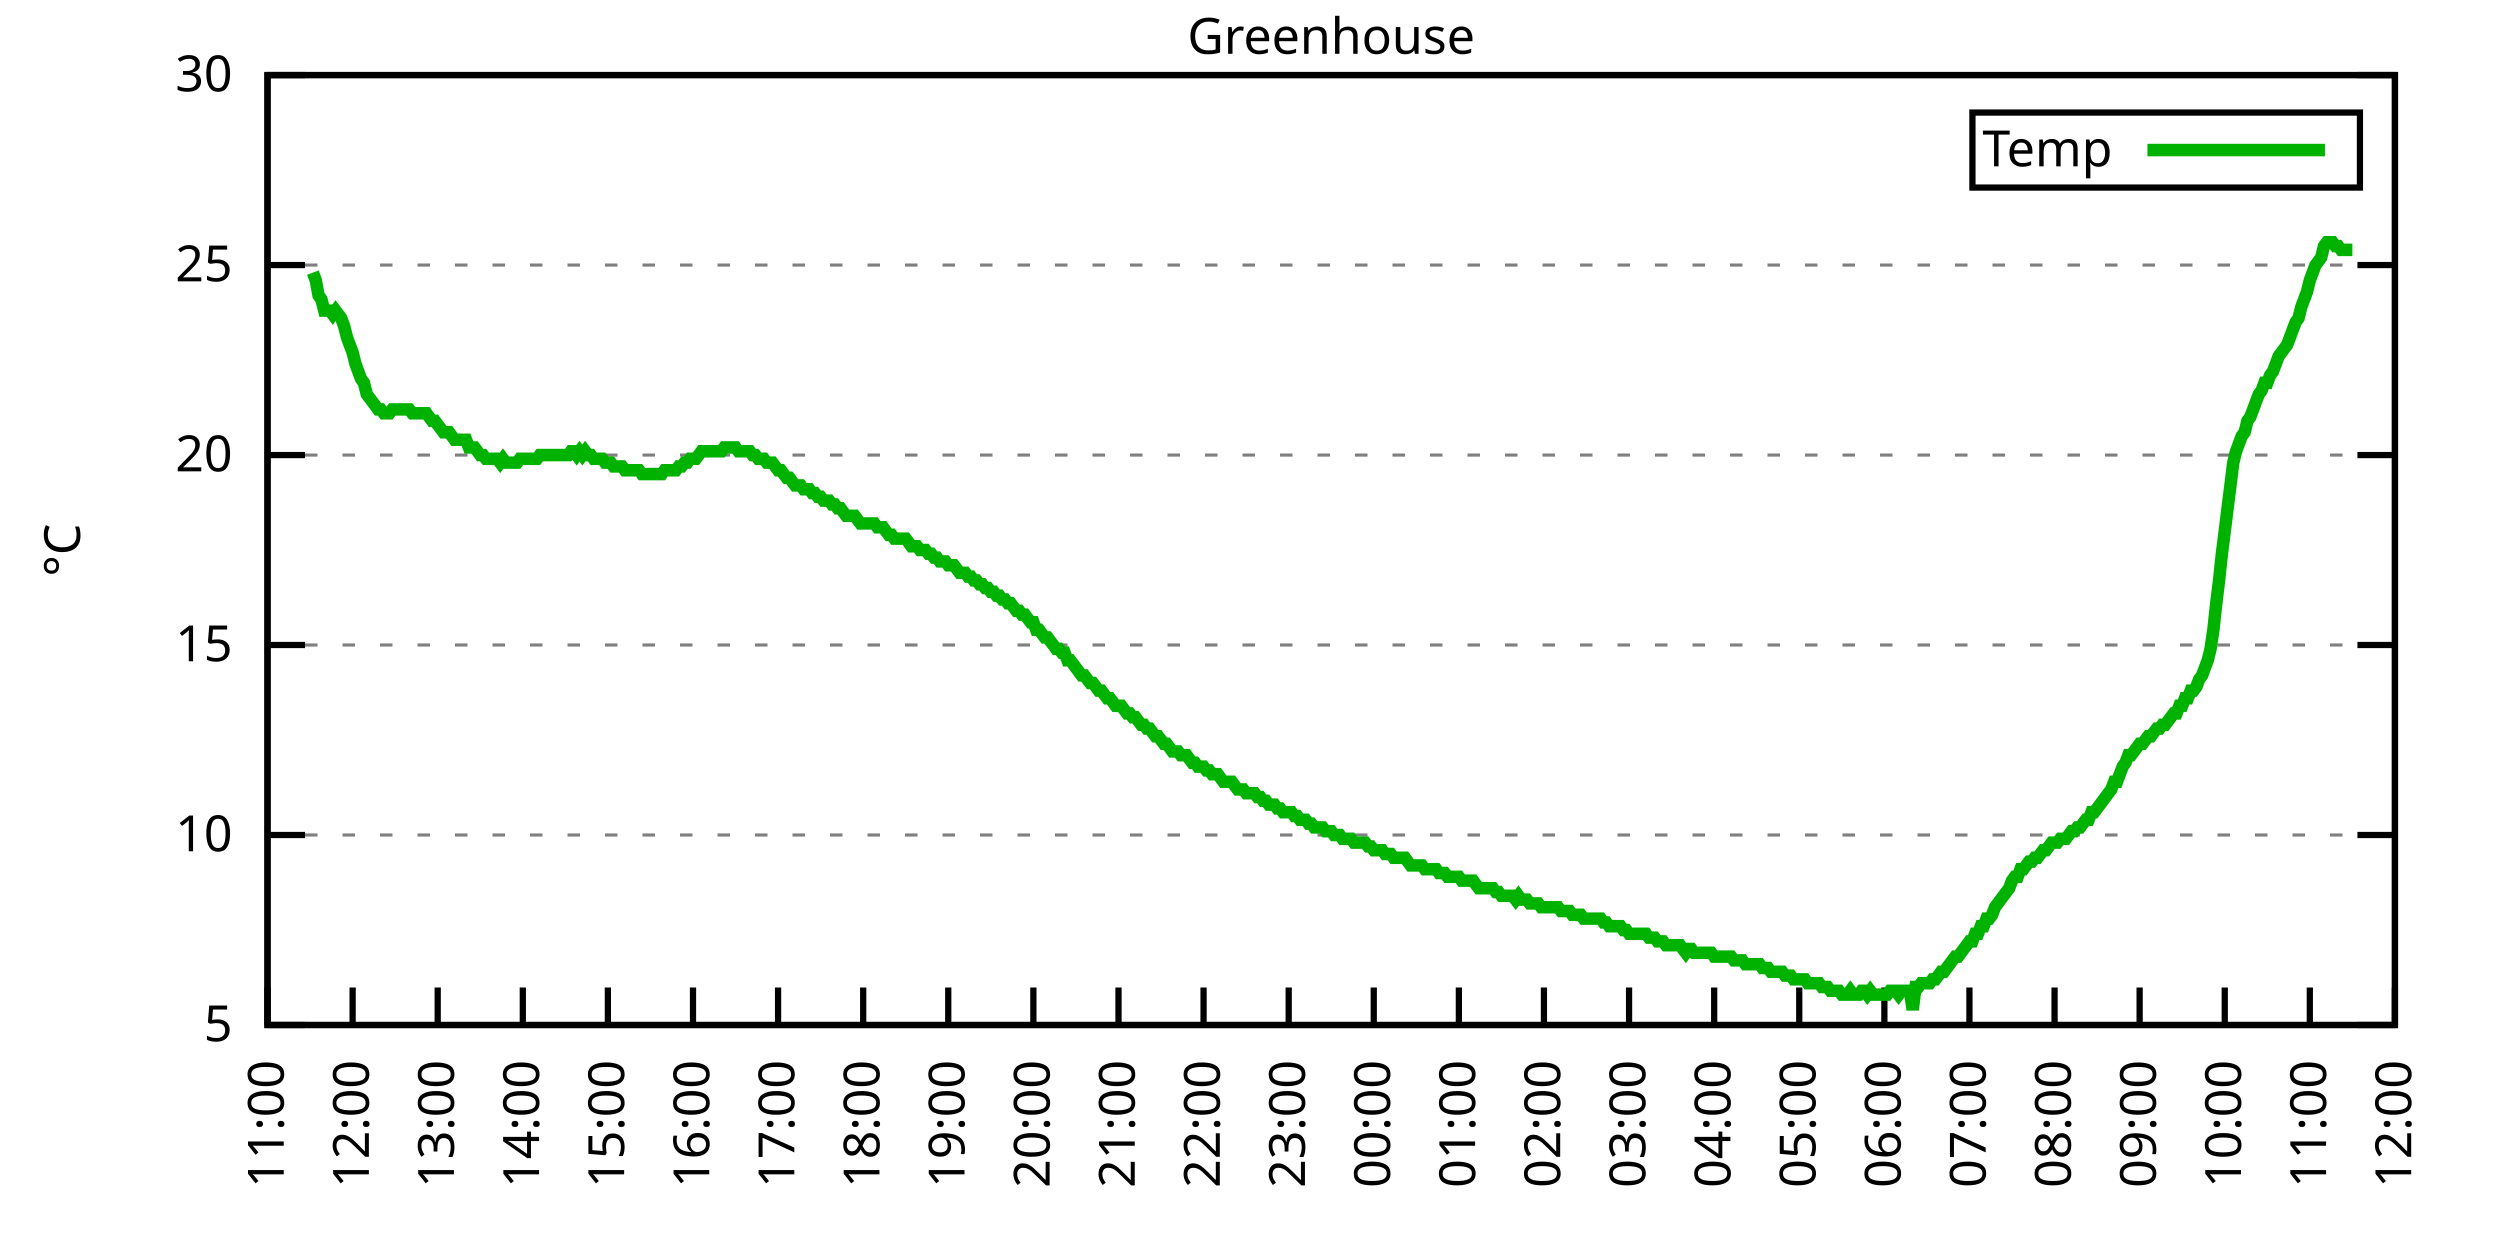
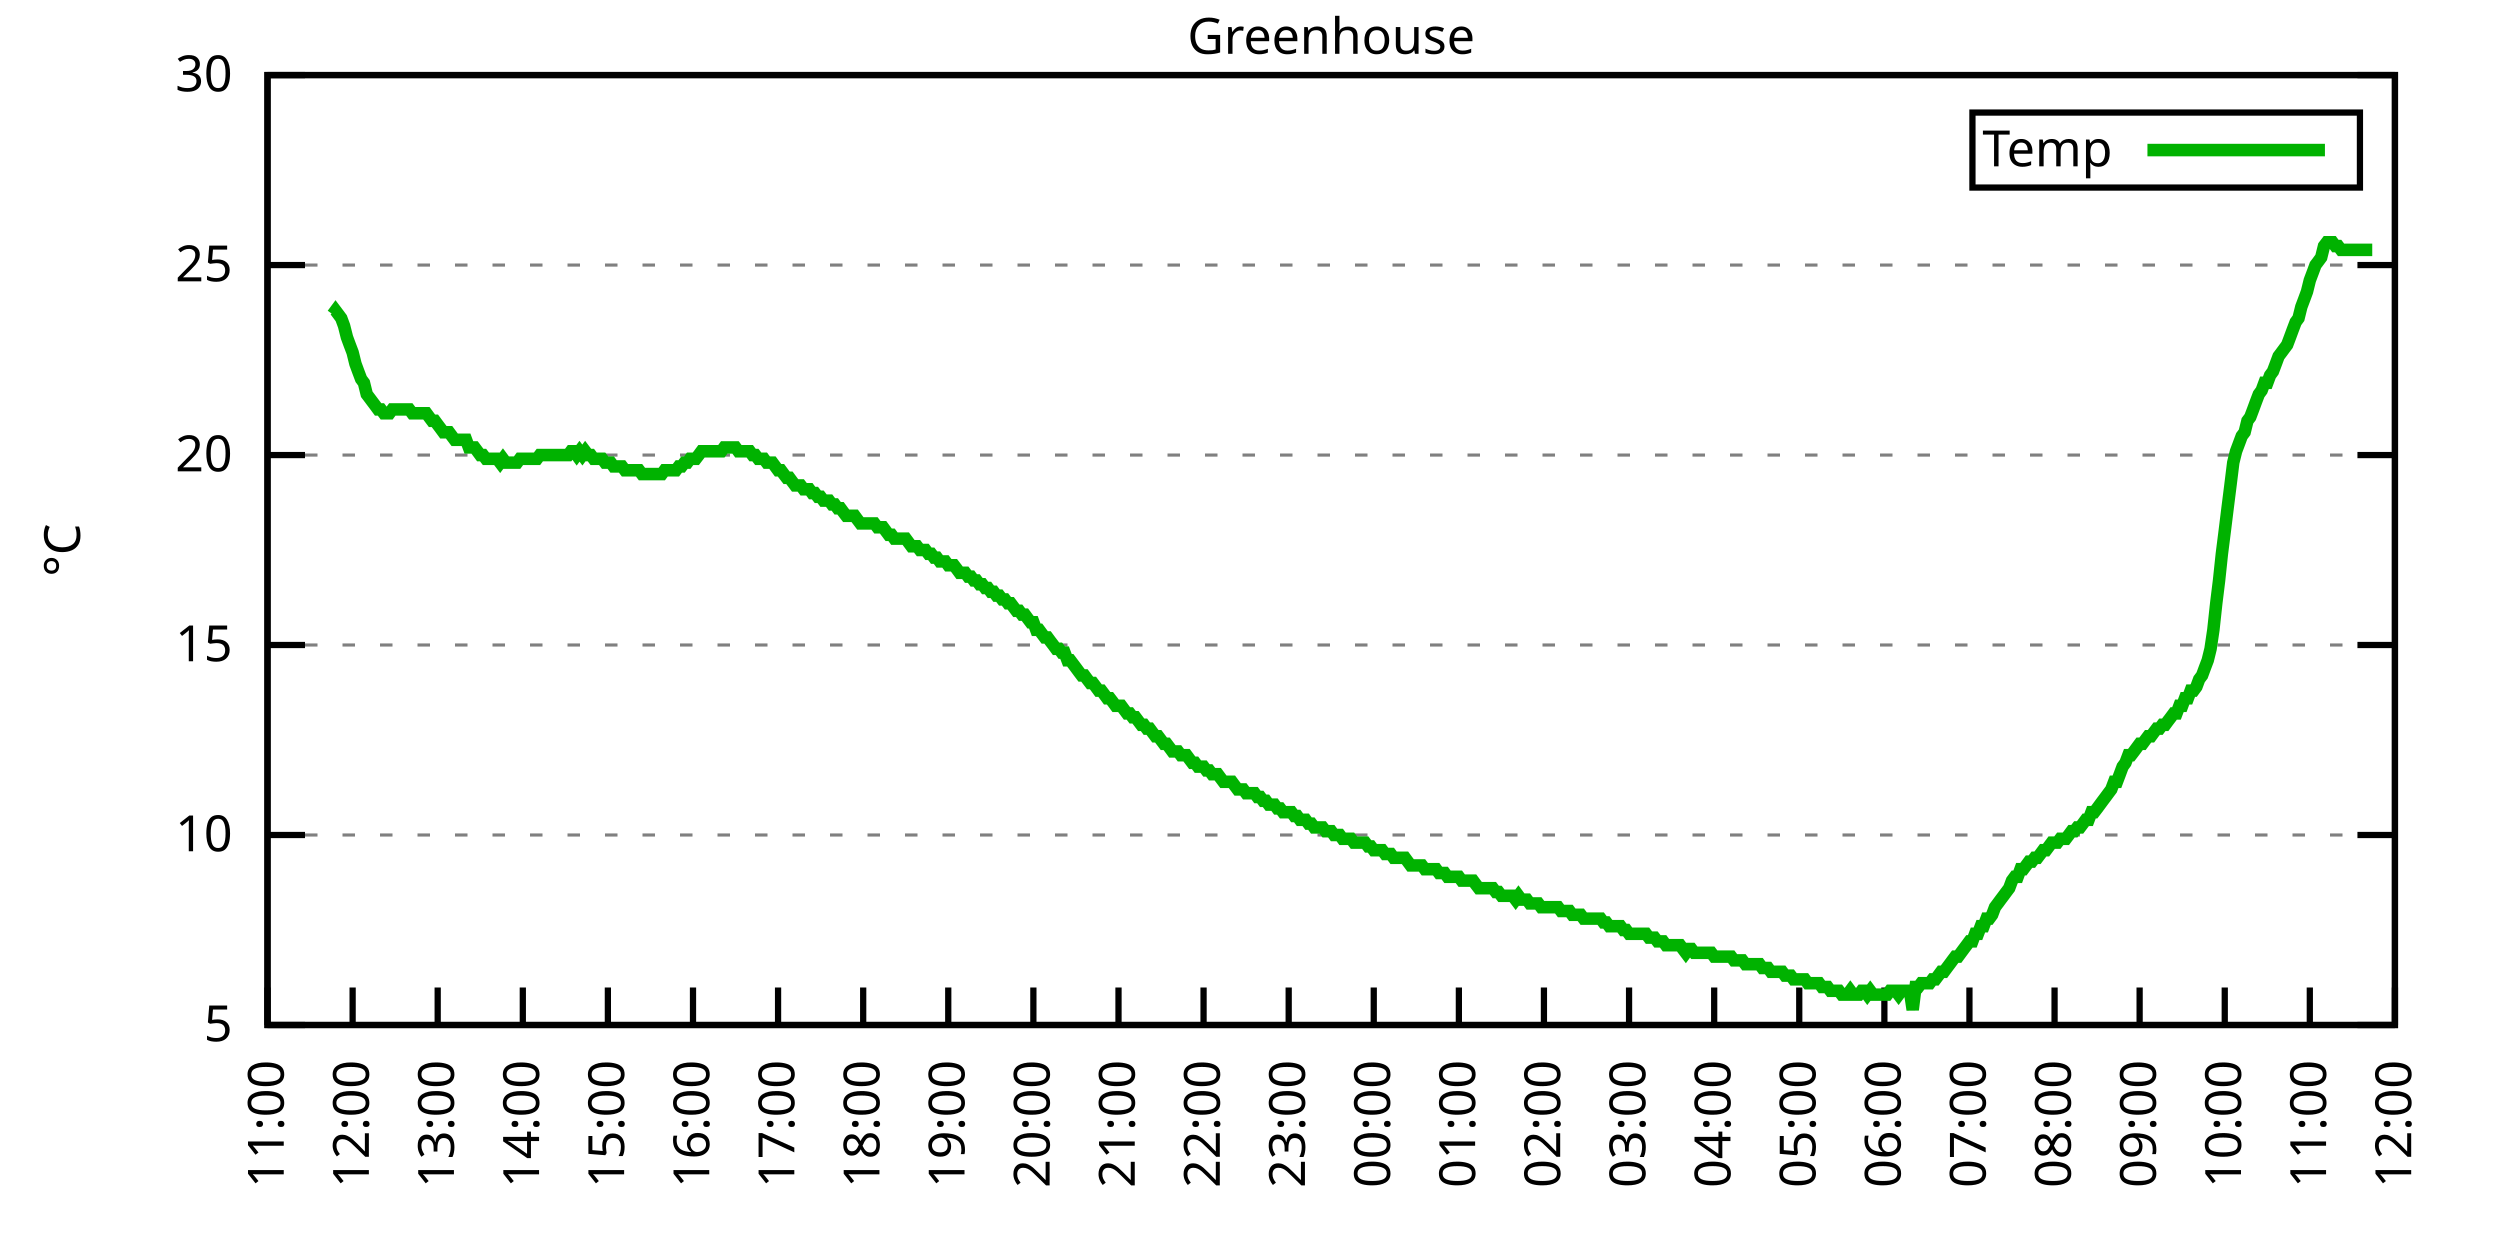
<svg xmlns="http://www.w3.org/2000/svg" xmlns:xlink="http://www.w3.org/1999/xlink" width="400" height="200" viewBox="0 0 400 200">
  <g id="gnuplot_canvas">
    <rect x="0" y="0" width="400" height="200" fill="none" />
    <defs>
      <circle id="gpDot" r="0.5" stroke-width="0.5" stroke="currentColor" />
      <path id="gpPt0" stroke-width="0.333" stroke="currentColor" d="M-1,0 h2 M0,-1 v2" />
      <path id="gpPt1" stroke-width="0.333" stroke="currentColor" d="M-1,-1 L1,1 M1,-1 L-1,1" />
      <path id="gpPt2" stroke-width="0.333" stroke="currentColor" d="M-1,0 L1,0 M0,-1 L0,1 M-1,-1 L1,1 M-1,1 L1,-1" />
      <rect id="gpPt3" stroke-width="0.333" stroke="currentColor" x="-1" y="-1" width="2" height="2" />
      <rect id="gpPt4" stroke-width="0.333" stroke="currentColor" fill="currentColor" x="-1" y="-1" width="2" height="2" />
      <circle id="gpPt5" stroke-width="0.333" stroke="currentColor" cx="0" cy="0" r="1" />
      <use xlink:href="#gpPt5" id="gpPt6" fill="currentColor" stroke="none" />
      <path id="gpPt7" stroke-width="0.333" stroke="currentColor" d="M0,-1.33 L-1.33,0.67 L1.33,0.67 z" />
      <use xlink:href="#gpPt7" id="gpPt8" fill="currentColor" stroke="none" />
      <use xlink:href="#gpPt7" id="gpPt9" stroke="currentColor" transform="rotate(180)" />
      <use xlink:href="#gpPt9" id="gpPt10" fill="currentColor" stroke="none" />
      <use xlink:href="#gpPt3" id="gpPt11" stroke="currentColor" transform="rotate(45)" />
      <use xlink:href="#gpPt11" id="gpPt12" fill="currentColor" stroke="none" />
      <path id="gpPt13" stroke-width="0.333" stroke="currentColor" d="M0,1.330 L1.265,0.411 L0.782,-1.067 L-0.782,-1.076 L-1.265,0.411 z" />
      <use xlink:href="#gpPt13" id="gpPt14" fill="currentColor" stroke="none" />
      <filter id="textbox" filterUnits="objectBoundingBox" x="0" y="0" height="1" width="1">
        <feFlood flood-color="white" flood-opacity="1" result="bgnd" />
        <feComposite in="SourceGraphic" in2="bgnd" operator="atop" />
      </filter>
      <filter id="greybox" filterUnits="objectBoundingBox" x="0" y="0" height="1" width="1">
        <feFlood flood-color="lightgrey" flood-opacity="1" result="grey" />
        <feComposite in="SourceGraphic" in2="grey" operator="atop" />
      </filter>
    </defs>
    <g fill="none" color="white" stroke="currentColor" stroke-width="1.00" stroke-linecap="butt" stroke-linejoin="miter">
</g>
    <g fill="none" color="black" stroke="currentColor" stroke-width="1.00" stroke-linecap="butt" stroke-linejoin="miter">
      <g stroke="none" shape-rendering="crispEdges">
        <polygon fill="rgb(255, 255, 255)" points="42.80,164.00 383.18,164.00 383.18,12.02 42.80,12.02 " />
      </g>
    </g>
    <g fill="none" color="black" stroke="currentColor" stroke-width="1.00" stroke-linecap="butt" stroke-linejoin="miter">
</g>
    <g fill="none" color="black" stroke="black" stroke-width="0.50" stroke-linecap="butt" stroke-linejoin="miter">
</g>
    <g fill="none" color="gray" stroke="currentColor" stroke-width="0.50" stroke-linecap="butt" stroke-linejoin="miter">
      <path stroke="gray" stroke-dasharray="2,4" class="gridline" d="M42.80,164.00 L383.19,164.00  " />
    </g>
    <g fill="none" color="gray" stroke="gray" stroke-width="1.00" stroke-linecap="butt" stroke-linejoin="miter">
</g>
    <g fill="none" color="black" stroke="currentColor" stroke-width="1.00" stroke-linecap="butt" stroke-linejoin="miter">
      <path stroke="black" d="M42.80,164.00 L48.80,164.00 M383.19,164.00 L377.19,164.00  " />
      <g transform="translate(37.20,166.60)" stroke="none" fill="black" font-family="Sans" font-size="8.00" text-anchor="end">
        <text>
          <tspan font-family="Sans"> 5</tspan>
        </text>
      </g>
    </g>
    <g fill="none" color="black" stroke="currentColor" stroke-width="1.00" stroke-linecap="butt" stroke-linejoin="miter">
</g>
    <g fill="none" color="black" stroke="black" stroke-width="0.50" stroke-linecap="butt" stroke-linejoin="miter">
</g>
    <g fill="none" color="gray" stroke="currentColor" stroke-width="0.50" stroke-linecap="butt" stroke-linejoin="miter">
      <path stroke="gray" stroke-dasharray="2,4" class="gridline" d="M42.80,133.60 L383.19,133.60  " />
    </g>
    <g fill="none" color="gray" stroke="gray" stroke-width="1.00" stroke-linecap="butt" stroke-linejoin="miter">
</g>
    <g fill="none" color="black" stroke="currentColor" stroke-width="1.00" stroke-linecap="butt" stroke-linejoin="miter">
      <path stroke="black" d="M42.80,133.60 L48.80,133.60 M383.19,133.60 L377.19,133.60  " />
      <g transform="translate(37.20,136.20)" stroke="none" fill="black" font-family="Sans" font-size="8.00" text-anchor="end">
        <text>
          <tspan font-family="Sans"> 10</tspan>
        </text>
      </g>
    </g>
    <g fill="none" color="black" stroke="currentColor" stroke-width="1.00" stroke-linecap="butt" stroke-linejoin="miter">
</g>
    <g fill="none" color="black" stroke="black" stroke-width="0.50" stroke-linecap="butt" stroke-linejoin="miter">
</g>
    <g fill="none" color="gray" stroke="currentColor" stroke-width="0.50" stroke-linecap="butt" stroke-linejoin="miter">
      <path stroke="gray" stroke-dasharray="2,4" class="gridline" d="M42.80,103.20 L383.19,103.20  " />
    </g>
    <g fill="none" color="gray" stroke="gray" stroke-width="1.00" stroke-linecap="butt" stroke-linejoin="miter">
</g>
    <g fill="none" color="black" stroke="currentColor" stroke-width="1.00" stroke-linecap="butt" stroke-linejoin="miter">
      <path stroke="black" d="M42.80,103.20 L48.80,103.20 M383.19,103.20 L377.19,103.20  " />
      <g transform="translate(37.20,105.80)" stroke="none" fill="black" font-family="Sans" font-size="8.00" text-anchor="end">
        <text>
          <tspan font-family="Sans"> 15</tspan>
        </text>
      </g>
    </g>
    <g fill="none" color="black" stroke="currentColor" stroke-width="1.00" stroke-linecap="butt" stroke-linejoin="miter">
</g>
    <g fill="none" color="black" stroke="black" stroke-width="0.50" stroke-linecap="butt" stroke-linejoin="miter">
</g>
    <g fill="none" color="gray" stroke="currentColor" stroke-width="0.50" stroke-linecap="butt" stroke-linejoin="miter">
      <path stroke="gray" stroke-dasharray="2,4" class="gridline" d="M42.80,72.81 L383.19,72.81  " />
    </g>
    <g fill="none" color="gray" stroke="gray" stroke-width="1.00" stroke-linecap="butt" stroke-linejoin="miter">
</g>
    <g fill="none" color="black" stroke="currentColor" stroke-width="1.00" stroke-linecap="butt" stroke-linejoin="miter">
      <path stroke="black" d="M42.80,72.81 L48.80,72.81 M383.19,72.81 L377.19,72.81  " />
      <g transform="translate(37.20,75.41)" stroke="none" fill="black" font-family="Sans" font-size="8.00" text-anchor="end">
        <text>
          <tspan font-family="Sans"> 20</tspan>
        </text>
      </g>
    </g>
    <g fill="none" color="black" stroke="currentColor" stroke-width="1.00" stroke-linecap="butt" stroke-linejoin="miter">
</g>
    <g fill="none" color="black" stroke="black" stroke-width="0.50" stroke-linecap="butt" stroke-linejoin="miter">
</g>
    <g fill="none" color="gray" stroke="currentColor" stroke-width="0.50" stroke-linecap="butt" stroke-linejoin="miter">
      <path stroke="gray" stroke-dasharray="2,4" class="gridline" d="M42.80,42.41 L383.19,42.41  " />
    </g>
    <g fill="none" color="gray" stroke="gray" stroke-width="1.00" stroke-linecap="butt" stroke-linejoin="miter">
</g>
    <g fill="none" color="black" stroke="currentColor" stroke-width="1.00" stroke-linecap="butt" stroke-linejoin="miter">
      <path stroke="black" d="M42.80,42.41 L48.80,42.41 M383.19,42.41 L377.19,42.41  " />
      <g transform="translate(37.20,45.01)" stroke="none" fill="black" font-family="Sans" font-size="8.00" text-anchor="end">
        <text>
          <tspan font-family="Sans"> 25</tspan>
        </text>
      </g>
    </g>
    <g fill="none" color="black" stroke="currentColor" stroke-width="1.00" stroke-linecap="butt" stroke-linejoin="miter">
</g>
    <g fill="none" color="black" stroke="black" stroke-width="0.50" stroke-linecap="butt" stroke-linejoin="miter">
</g>
    <g fill="none" color="gray" stroke="currentColor" stroke-width="0.50" stroke-linecap="butt" stroke-linejoin="miter">
      <path stroke="gray" stroke-dasharray="2,4" class="gridline" d="M42.80,12.01 L383.19,12.01  " />
    </g>
    <g fill="none" color="gray" stroke="gray" stroke-width="1.00" stroke-linecap="butt" stroke-linejoin="miter">
</g>
    <g fill="none" color="black" stroke="currentColor" stroke-width="1.00" stroke-linecap="butt" stroke-linejoin="miter">
      <path stroke="black" d="M42.80,12.01 L48.80,12.01 M383.19,12.01 L377.19,12.01  " />
      <g transform="translate(37.20,14.61)" stroke="none" fill="black" font-family="Sans" font-size="8.00" text-anchor="end">
        <text>
          <tspan font-family="Sans"> 30</tspan>
        </text>
      </g>
    </g>
    <g fill="none" color="black" stroke="currentColor" stroke-width="1.00" stroke-linecap="butt" stroke-linejoin="miter">
      <path stroke="black" d="M42.80,164.00 L42.80,158.00  " />
      <g transform="translate(45.40,169.60) rotate(270.00)" stroke="none" fill="black" font-family="Sans" font-size="8.00" text-anchor="end">
        <text>
          <tspan font-family="Sans">11:00</tspan>
        </text>
      </g>
    </g>
    <g fill="none" color="black" stroke="currentColor" stroke-width="1.00" stroke-linecap="butt" stroke-linejoin="miter">
      <path stroke="black" d="M56.42,164.00 L56.42,158.00  " />
      <g transform="translate(59.02,169.60) rotate(270.00)" stroke="none" fill="black" font-family="Sans" font-size="8.00" text-anchor="end">
        <text>
          <tspan font-family="Sans">12:00</tspan>
        </text>
      </g>
    </g>
    <g fill="none" color="black" stroke="currentColor" stroke-width="1.00" stroke-linecap="butt" stroke-linejoin="miter">
      <path stroke="black" d="M70.03,164.00 L70.03,158.00  " />
      <g transform="translate(72.63,169.60) rotate(270.00)" stroke="none" fill="black" font-family="Sans" font-size="8.00" text-anchor="end">
        <text>
          <tspan font-family="Sans">13:00</tspan>
        </text>
      </g>
    </g>
    <g fill="none" color="black" stroke="currentColor" stroke-width="1.00" stroke-linecap="butt" stroke-linejoin="miter">
      <path stroke="black" d="M83.65,164.00 L83.65,158.00  " />
      <g transform="translate(86.25,169.60) rotate(270.00)" stroke="none" fill="black" font-family="Sans" font-size="8.00" text-anchor="end">
        <text>
          <tspan font-family="Sans">14:00</tspan>
        </text>
      </g>
    </g>
    <g fill="none" color="black" stroke="currentColor" stroke-width="1.00" stroke-linecap="butt" stroke-linejoin="miter">
      <path stroke="black" d="M97.26,164.00 L97.26,158.00  " />
      <g transform="translate(99.86,169.60) rotate(270.00)" stroke="none" fill="black" font-family="Sans" font-size="8.00" text-anchor="end">
        <text>
          <tspan font-family="Sans">15:00</tspan>
        </text>
      </g>
    </g>
    <g fill="none" color="black" stroke="currentColor" stroke-width="1.00" stroke-linecap="butt" stroke-linejoin="miter">
      <path stroke="black" d="M110.88,164.00 L110.88,158.00  " />
      <g transform="translate(113.48,169.60) rotate(270.00)" stroke="none" fill="black" font-family="Sans" font-size="8.00" text-anchor="end">
        <text>
          <tspan font-family="Sans">16:00</tspan>
        </text>
      </g>
    </g>
    <g fill="none" color="black" stroke="currentColor" stroke-width="1.00" stroke-linecap="butt" stroke-linejoin="miter">
      <path stroke="black" d="M124.49,164.00 L124.49,158.00  " />
      <g transform="translate(127.09,169.60) rotate(270.00)" stroke="none" fill="black" font-family="Sans" font-size="8.00" text-anchor="end">
        <text>
          <tspan font-family="Sans">17:00</tspan>
        </text>
      </g>
    </g>
    <g fill="none" color="black" stroke="currentColor" stroke-width="1.00" stroke-linecap="butt" stroke-linejoin="miter">
      <path stroke="black" d="M138.11,164.00 L138.11,158.00  " />
      <g transform="translate(140.71,169.60) rotate(270.00)" stroke="none" fill="black" font-family="Sans" font-size="8.00" text-anchor="end">
        <text>
          <tspan font-family="Sans">18:00</tspan>
        </text>
      </g>
    </g>
    <g fill="none" color="black" stroke="currentColor" stroke-width="1.00" stroke-linecap="butt" stroke-linejoin="miter">
      <path stroke="black" d="M151.72,164.00 L151.72,158.00  " />
      <g transform="translate(154.32,169.60) rotate(270.00)" stroke="none" fill="black" font-family="Sans" font-size="8.00" text-anchor="end">
        <text>
          <tspan font-family="Sans">19:00</tspan>
        </text>
      </g>
    </g>
    <g fill="none" color="black" stroke="currentColor" stroke-width="1.00" stroke-linecap="butt" stroke-linejoin="miter">
      <path stroke="black" d="M165.34,164.00 L165.34,158.00  " />
      <g transform="translate(167.94,169.60) rotate(270.00)" stroke="none" fill="black" font-family="Sans" font-size="8.00" text-anchor="end">
        <text>
          <tspan font-family="Sans">20:00</tspan>
        </text>
      </g>
    </g>
    <g fill="none" color="black" stroke="currentColor" stroke-width="1.00" stroke-linecap="butt" stroke-linejoin="miter">
      <path stroke="black" d="M178.96,164.00 L178.96,158.00  " />
      <g transform="translate(181.56,169.60) rotate(270.00)" stroke="none" fill="black" font-family="Sans" font-size="8.00" text-anchor="end">
        <text>
          <tspan font-family="Sans">21:00</tspan>
        </text>
      </g>
    </g>
    <g fill="none" color="black" stroke="currentColor" stroke-width="1.00" stroke-linecap="butt" stroke-linejoin="miter">
      <path stroke="black" d="M192.57,164.00 L192.57,158.00  " />
      <g transform="translate(195.17,169.60) rotate(270.00)" stroke="none" fill="black" font-family="Sans" font-size="8.00" text-anchor="end">
        <text>
          <tspan font-family="Sans">22:00</tspan>
        </text>
      </g>
    </g>
    <g fill="none" color="black" stroke="currentColor" stroke-width="1.00" stroke-linecap="butt" stroke-linejoin="miter">
      <path stroke="black" d="M206.19,164.00 L206.19,158.00  " />
      <g transform="translate(208.79,169.60) rotate(270.00)" stroke="none" fill="black" font-family="Sans" font-size="8.00" text-anchor="end">
        <text>
          <tspan font-family="Sans">23:00</tspan>
        </text>
      </g>
    </g>
    <g fill="none" color="black" stroke="currentColor" stroke-width="1.00" stroke-linecap="butt" stroke-linejoin="miter">
      <path stroke="black" d="M219.80,164.00 L219.80,158.00  " />
      <g transform="translate(222.40,169.60) rotate(270.00)" stroke="none" fill="black" font-family="Sans" font-size="8.00" text-anchor="end">
        <text>
          <tspan font-family="Sans">00:00</tspan>
        </text>
      </g>
    </g>
    <g fill="none" color="black" stroke="currentColor" stroke-width="1.00" stroke-linecap="butt" stroke-linejoin="miter">
      <path stroke="black" d="M233.42,164.00 L233.42,158.00  " />
      <g transform="translate(236.02,169.60) rotate(270.00)" stroke="none" fill="black" font-family="Sans" font-size="8.00" text-anchor="end">
        <text>
          <tspan font-family="Sans">01:00</tspan>
        </text>
      </g>
    </g>
    <g fill="none" color="black" stroke="currentColor" stroke-width="1.00" stroke-linecap="butt" stroke-linejoin="miter">
      <path stroke="black" d="M247.03,164.00 L247.03,158.00  " />
      <g transform="translate(249.63,169.60) rotate(270.00)" stroke="none" fill="black" font-family="Sans" font-size="8.00" text-anchor="end">
        <text>
          <tspan font-family="Sans">02:00</tspan>
        </text>
      </g>
    </g>
    <g fill="none" color="black" stroke="currentColor" stroke-width="1.00" stroke-linecap="butt" stroke-linejoin="miter">
      <path stroke="black" d="M260.65,164.00 L260.65,158.00  " />
      <g transform="translate(263.25,169.60) rotate(270.00)" stroke="none" fill="black" font-family="Sans" font-size="8.00" text-anchor="end">
        <text>
          <tspan font-family="Sans">03:00</tspan>
        </text>
      </g>
    </g>
    <g fill="none" color="black" stroke="currentColor" stroke-width="1.00" stroke-linecap="butt" stroke-linejoin="miter">
      <path stroke="black" d="M274.27,164.00 L274.27,158.00  " />
      <g transform="translate(276.87,169.60) rotate(270.00)" stroke="none" fill="black" font-family="Sans" font-size="8.00" text-anchor="end">
        <text>
          <tspan font-family="Sans">04:00</tspan>
        </text>
      </g>
    </g>
    <g fill="none" color="black" stroke="currentColor" stroke-width="1.00" stroke-linecap="butt" stroke-linejoin="miter">
      <path stroke="black" d="M287.88,164.00 L287.88,158.00  " />
      <g transform="translate(290.48,169.60) rotate(270.00)" stroke="none" fill="black" font-family="Sans" font-size="8.00" text-anchor="end">
        <text>
          <tspan font-family="Sans">05:00</tspan>
        </text>
      </g>
    </g>
    <g fill="none" color="black" stroke="currentColor" stroke-width="1.00" stroke-linecap="butt" stroke-linejoin="miter">
      <path stroke="black" d="M301.50,164.00 L301.50,158.00  " />
      <g transform="translate(304.10,169.60) rotate(270.00)" stroke="none" fill="black" font-family="Sans" font-size="8.00" text-anchor="end">
        <text>
          <tspan font-family="Sans">06:00</tspan>
        </text>
      </g>
    </g>
    <g fill="none" color="black" stroke="currentColor" stroke-width="1.00" stroke-linecap="butt" stroke-linejoin="miter">
      <path stroke="black" d="M315.11,164.00 L315.11,158.00  " />
      <g transform="translate(317.71,169.60) rotate(270.00)" stroke="none" fill="black" font-family="Sans" font-size="8.00" text-anchor="end">
        <text>
          <tspan font-family="Sans">07:00</tspan>
        </text>
      </g>
    </g>
    <g fill="none" color="black" stroke="currentColor" stroke-width="1.00" stroke-linecap="butt" stroke-linejoin="miter">
      <path stroke="black" d="M328.73,164.00 L328.73,158.00  " />
      <g transform="translate(331.33,169.60) rotate(270.00)" stroke="none" fill="black" font-family="Sans" font-size="8.00" text-anchor="end">
        <text>
          <tspan font-family="Sans">08:00</tspan>
        </text>
      </g>
    </g>
    <g fill="none" color="black" stroke="currentColor" stroke-width="1.00" stroke-linecap="butt" stroke-linejoin="miter">
      <path stroke="black" d="M342.34,164.00 L342.34,158.00  " />
      <g transform="translate(344.94,169.60) rotate(270.00)" stroke="none" fill="black" font-family="Sans" font-size="8.00" text-anchor="end">
        <text>
          <tspan font-family="Sans">09:00</tspan>
        </text>
      </g>
    </g>
    <g fill="none" color="black" stroke="currentColor" stroke-width="1.00" stroke-linecap="butt" stroke-linejoin="miter">
      <path stroke="black" d="M355.96,164.00 L355.96,158.00  " />
      <g transform="translate(358.56,169.60) rotate(270.00)" stroke="none" fill="black" font-family="Sans" font-size="8.00" text-anchor="end">
        <text>
          <tspan font-family="Sans">10:00</tspan>
        </text>
      </g>
    </g>
    <g fill="none" color="black" stroke="currentColor" stroke-width="1.00" stroke-linecap="butt" stroke-linejoin="miter">
      <path stroke="black" d="M369.57,164.00 L369.57,158.00  " />
      <g transform="translate(372.17,169.60) rotate(270.00)" stroke="none" fill="black" font-family="Sans" font-size="8.00" text-anchor="end">
        <text>
          <tspan font-family="Sans">11:00</tspan>
        </text>
      </g>
    </g>
    <g fill="none" color="black" stroke="currentColor" stroke-width="1.00" stroke-linecap="butt" stroke-linejoin="miter">
      <path stroke="black" d="M383.19,164.00 L383.19,158.00  " />
      <g transform="translate(385.79,169.60) rotate(270.00)" stroke="none" fill="black" font-family="Sans" font-size="8.00" text-anchor="end">
        <text>
          <tspan font-family="Sans">12:00</tspan>
        </text>
      </g>
    </g>
    <g fill="none" color="black" stroke="currentColor" stroke-width="1.00" stroke-linecap="butt" stroke-linejoin="miter">
</g>
    <g fill="none" color="black" stroke="currentColor" stroke-width="1.00" stroke-linecap="butt" stroke-linejoin="miter">
      <path stroke="black" d="M42.80,12.01 L42.80,164.00 L383.19,164.00 L383.19,12.01 L42.80,12.01 Z  " />
    </g>
    <g fill="none" color="black" stroke="currentColor" stroke-width="1.00" stroke-linecap="butt" stroke-linejoin="miter">
</g>
    <g fill="none" color="black" stroke="currentColor" stroke-width="1.00" stroke-linecap="butt" stroke-linejoin="miter">
      <path stroke="black" d="M315.59,30.01 L315.59,18.01 L377.59,18.01 L377.59,30.01 L315.59,30.01 Z  " />
    </g>
    <g id="Greenhouse_plot_1">
      <g fill="none" color="white" stroke="black" stroke-width="2.00" stroke-linecap="butt" stroke-linejoin="miter">
</g>
      <g fill="none" color="black" stroke="currentColor" stroke-width="2.00" stroke-linecap="butt" stroke-linejoin="miter">
        <g transform="translate(337.99,26.61)" stroke="none" fill="black" font-family="Sans" font-size="8.00" text-anchor="end">
          <text>
            <tspan font-family="Sans">Temp</tspan>
          </text>
        </g>
      </g>
      <g fill="none" color="black" stroke="currentColor" stroke-width="2.00" stroke-linecap="butt" stroke-linejoin="miter">
-         <path stroke="rgb(  0, 178,   0)" d="M343.59,24.01 L371.99,24.01 M50.06,43.62 L50.52,44.84 L50.97,47.27 L51.42,47.88 L51.88,49.70 L52.33,49.70   L52.78,49.70 L53.24,50.31 L53.69,49.70 L54.15,50.31 L54.60,50.92 L55.05,52.14 L55.51,53.96 L55.96,55.18   L56.42,56.39 L56.87,58.21 L57.32,59.43 L57.78,60.65 L58.23,61.25 L58.68,63.08 L59.14,63.69 L59.59,64.29   L60.05,64.90 L60.50,65.51 L60.95,65.51 L61.41,66.12 L61.86,66.12 L62.32,66.12 L62.77,65.51 L63.22,65.51   L63.68,65.51 L64.13,65.51 L64.58,65.51 L65.04,65.51 L65.49,65.51 L65.95,66.12 L66.40,66.12 L66.85,66.12   L67.31,66.12 L67.76,66.12 L68.22,66.12 L68.67,66.73 L69.12,67.33 L69.58,67.33 L70.03,67.94 L70.49,68.55   L70.94,69.16 L71.39,69.16 L71.85,69.16 L72.30,69.77 L72.75,70.37 L73.21,70.37 L73.66,70.37 L74.12,70.37   L74.57,70.37 L75.02,71.59 L75.48,71.59 L75.93,71.59 L76.39,72.20 L76.84,72.81 L77.29,72.81 L77.75,73.41   L78.20,73.41 L78.65,73.41 L79.11,73.41 L79.56,73.41 L80.02,74.02 L80.47,73.41 L80.92,74.02 L81.38,74.02   L81.83,74.02 L82.29,74.02 L82.74,74.02 L83.19,73.41 L83.65,73.41 L84.10,73.41 L84.55,73.41 L85.01,73.41   L85.46,73.41 L85.92,73.41 L86.37,72.81 L86.82,72.81 L87.28,72.81 L87.73,72.81 L88.19,72.81 L88.64,72.81   L89.09,72.81 L89.55,72.81 L90.00,72.81 L90.45,72.81 L90.91,72.81 L91.36,72.20 L91.82,72.20 L92.27,72.81   L92.72,72.20 L93.18,72.81 L93.63,72.20 L94.09,72.81 L94.54,72.81 L94.99,73.41 L95.45,73.41 L95.90,73.41   L96.35,73.41 L96.81,74.02 L97.26,74.02 L97.72,74.02 L98.17,74.63 L98.62,74.63 L99.08,74.63 L99.53,74.63   L99.99,75.24 L100.44,75.24 L100.89,75.24 L101.35,75.24 L101.80,75.24 L102.25,75.24 L102.71,75.85 L103.16,75.85   L103.62,75.85 L104.07,75.85 L104.52,75.85 L104.98,75.85 L105.43,75.85 L105.89,75.85 L106.34,75.24 L106.79,75.24   L107.25,75.24 L107.70,75.24 L108.15,75.24 L108.61,74.63 L109.06,74.63 L109.52,74.02 L109.97,74.02 L110.42,73.41   L110.88,73.41 L111.33,73.41 L111.79,72.81 L112.24,72.20 L112.69,72.20 L113.15,72.20 L113.60,72.20 L114.05,72.20   L114.51,72.20 L114.96,72.20 L115.42,72.20 L115.87,71.59 L116.32,71.59 L116.78,71.59 L117.23,71.59 L117.69,71.59   L118.14,72.20 L118.59,72.20 L119.05,72.20 L119.50,72.20 L119.96,72.20 L120.41,72.81 L120.86,72.81 L121.32,73.41   L121.77,73.41 L122.22,73.41 L122.68,74.02 L123.13,74.02 L123.59,74.02 L124.04,74.63 L124.49,75.24 L124.95,75.24   L125.40,75.85 L125.86,76.45 L126.31,76.45 L126.76,77.06 L127.22,77.67 L127.67,77.67 L128.12,77.67 L128.58,78.28   L129.03,78.28 L129.49,78.28 L129.94,78.89 L130.39,78.89 L130.85,79.49 L131.30,79.49 L131.76,80.10 L132.21,80.10   L132.66,80.10 L133.12,80.71 L133.57,80.71 L134.02,81.32 L134.48,81.32 L134.93,81.93 L135.39,82.53 L135.84,82.53   L136.29,82.53 L136.75,82.53 L137.20,83.14 L137.66,83.75 L138.11,83.75 L138.56,83.75 L139.02,83.75 L139.47,83.75   L139.92,83.75 L140.38,84.36 L140.83,84.36 L141.29,84.36 L141.74,84.97 L142.19,85.57 L142.65,85.57 L143.10,86.18   L143.56,86.18 L144.01,86.18 L144.46,86.18 L144.92,86.18 L145.37,86.79 L145.82,87.40 L146.28,87.40 L146.73,87.40   L147.19,88.00 L147.64,88.00 L148.09,88.00 L148.55,88.61 L149.00,88.61 L149.46,89.22 L149.91,89.22 L150.36,89.83   L150.82,89.83 L151.27,89.83 L151.72,90.44 L152.18,90.44 L152.63,90.44 L153.09,91.04 L153.54,91.65 L153.99,91.65   L154.45,91.65 L154.90,92.26 L155.36,92.26 L155.81,92.87 L156.26,92.87 L156.72,93.48 L157.17,93.48 L157.62,94.08   L158.08,94.08 L158.53,94.69 L158.99,94.69 L159.44,95.30 L159.89,95.30 L160.35,95.91 L160.80,95.91 L161.26,96.52   L161.71,96.52 L162.16,97.12 L162.62,97.73 L163.07,97.73 L163.52,98.34 L163.98,98.34 L164.43,98.95 L164.89,99.56   L165.34,99.56 L165.79,100.77 L166.25,100.77 L166.70,101.38 L167.16,101.99 L167.61,101.99 L168.06,102.60 L168.52,103.20   L168.97,103.81 L169.43,103.81 L169.88,104.42 L170.33,104.42 L170.79,105.64 L171.24,105.64 L171.69,106.24 L172.15,106.85   L172.60,107.46 L173.06,108.07 L173.51,108.07 L173.96,108.68 L174.42,109.28 L174.87,109.28 L175.33,109.89 L175.78,110.50   L176.23,110.50 L176.69,111.11 L177.14,111.72 L177.59,111.72 L178.05,112.32 L178.50,112.93 L178.96,112.93 L179.41,112.93   L179.86,113.54 L180.32,114.15 L180.77,114.15 L181.23,114.76 L181.68,114.76 L182.13,115.36 L182.59,115.97 L183.04,115.97   L183.49,116.58 L183.95,116.58 L184.40,117.19 L184.86,117.80 L185.31,117.80 L185.76,118.40 L186.22,119.01 L186.67,119.01   L187.13,119.62 L187.58,120.23 L188.03,120.23 L188.49,120.23 L188.94,120.83 L189.39,120.83 L189.85,120.83 L190.30,121.44   L190.76,122.05 L191.21,122.05 L191.66,122.66 L192.12,122.66 L192.57,122.66 L193.03,123.27 L193.48,123.27 L193.93,123.87   L194.39,123.87 L194.84,123.87 L195.29,124.48 L195.75,125.09 L196.20,125.09 L196.66,125.09 L197.11,125.09 L197.56,125.70   L198.02,126.31 L198.47,126.31 L198.93,126.31 L199.38,126.91 L199.83,126.91 L200.29,126.91 L200.74,126.91 L201.19,127.52   L201.65,127.52 L202.10,128.13 L202.56,128.13 L203.01,128.74 L203.46,128.74 L203.92,128.74 L204.37,129.35 L204.83,129.35   L205.28,129.95 L205.73,129.95 L206.19,129.95 L206.64,129.95 L207.09,130.56 L207.55,130.56 L208.00,131.17 L208.46,131.17   L208.91,131.17 L209.36,131.78 L209.82,131.78 L210.27,132.39 L210.73,132.39 L211.18,132.39 L211.63,132.39 L212.09,132.99   L212.54,132.99 L213.00,132.99 L213.45,133.60 L213.90,133.60 L214.36,133.60 L214.81,134.21 L215.26,134.21 L215.72,134.21   L216.17,134.21 L216.63,134.82 L217.08,134.82 L217.53,134.82 L217.99,134.82 L218.44,134.82 L218.90,135.43 L219.35,135.43   L219.80,136.03 L220.26,136.03 L220.71,136.03 L221.16,136.03 L221.62,136.64 L222.07,136.64 L222.53,136.64 L222.98,137.25   L223.43,137.25 L223.89,137.25 L224.34,137.25 L224.80,137.25 L225.25,137.86 L225.70,138.47 L226.16,138.47 L226.61,138.47   L227.06,138.47 L227.52,138.47 L227.97,139.07 L228.43,139.07 L228.88,139.07 L229.33,139.07 L229.79,139.07 L230.24,139.68   L230.70,139.68 L231.15,139.68 L231.60,140.29 L232.06,140.29 L232.51,140.29 L232.96,140.29 L233.42,140.29 L233.87,140.90   L234.33,140.90 L234.78,140.90 L235.23,140.90 L235.69,140.90 L236.14,141.51 L236.60,142.11 L237.05,142.11 L237.50,142.11   L237.96,142.11 L238.41,142.11 L238.86,142.11 L239.32,142.72 L239.77,142.72 L240.23,143.33 L240.68,143.33 L241.13,143.33   L241.59,143.33 L242.04,143.33 L242.50,143.94 L242.95,143.33 L243.40,143.94 L243.86,143.94 L244.31,143.94 L244.76,144.55   L245.22,144.55 L245.67,144.55 L246.13,144.55 L246.58,145.15 L247.03,145.15 L247.49,145.15 L247.94,145.15 L248.40,145.15   L248.85,145.15 L249.30,145.15 L249.76,145.76 L250.21,145.76 L250.66,145.76 L251.12,145.76 L251.57,146.37 L252.03,146.37   L252.48,146.37 L252.93,146.37 L253.39,146.98 L253.84,146.98 L254.30,146.98 L254.75,146.98 L255.20,146.98 L255.66,146.98   L256.11,146.98 L256.56,147.59 L257.02,147.59 L257.47,148.19 L257.93,148.19 L258.38,148.19 L258.83,148.19 L259.29,148.19   L259.74,148.80 L260.20,148.80 L260.65,149.41 L261.10,149.41 L261.56,149.41 L262.01,149.41 L262.47,149.41 L262.92,149.41   L263.37,149.41 L263.83,150.02 L264.28,150.02 L264.73,150.02 L265.19,150.62 L265.64,150.62 L266.10,150.62 L266.55,151.23   L267.00,151.23 L267.46,151.23 L267.91,151.23 L268.37,151.23 L268.82,151.23 L269.27,151.84 L269.73,152.45 L270.18,151.84   L270.63,151.84 L271.09,152.45 L271.54,152.45 L272.00,152.45 L272.45,152.45 L272.90,152.45 L273.36,152.45 L273.81,152.45   L274.27,153.06 L274.72,153.06 L275.17,153.06 L275.63,153.06 L276.08,153.06 L276.53,153.06 L276.99,153.06 L277.44,153.66   L277.90,153.66 L278.35,153.66 L278.80,153.66 L279.26,154.27 L279.71,154.27 L280.17,154.27 L280.62,154.27 L281.07,154.27   L281.53,154.27 L281.98,154.88 L282.43,154.88 L282.89,154.88 L283.34,155.49 L283.80,155.49 L284.25,155.49 L284.70,155.49   L285.16,155.49 L285.61,156.10 L286.07,156.10 L286.52,156.10 L286.97,156.70 L287.43,156.70 L287.88,156.70 L288.33,156.70   L288.79,156.70 L289.24,157.31 L289.70,157.31 L290.15,157.31 L290.60,157.31 L291.06,157.31 L291.51,157.92 L291.97,157.92   L292.42,157.92 L292.87,158.53 L293.33,158.53 L293.78,158.53 L294.23,158.53 L294.69,159.14 L295.14,159.14 L295.60,159.14   L296.05,158.53 L296.50,159.14 L296.96,159.14 L297.41,159.14 L297.87,158.53 L298.32,158.53 L298.77,159.14 L299.23,158.53   L299.68,159.14 L300.13,159.14 L300.59,159.14 L301.04,159.14 L301.50,159.14 L301.95,159.14 L302.40,158.53 L302.86,158.53   L303.31,158.53 L303.77,159.14 L304.22,158.53 L304.67,158.53 L305.13,158.53 L305.58,158.53 L306.03,161.57 L306.49,157.92   L306.94,157.92 L307.40,157.31 L307.85,157.31 L308.30,157.31 L308.76,157.31 L309.21,156.70 L309.67,156.70 L310.12,156.10   L310.57,155.49 L311.03,155.49 L311.48,154.88 L311.94,154.27 L312.39,153.66 L312.84,153.06 L313.30,153.06 L313.75,152.45   L314.20,151.84 L314.66,151.23 L315.11,150.62 L315.57,150.62 L316.02,149.41 L316.47,149.41 L316.93,148.19 L317.38,148.19   L317.84,146.98 L318.29,146.98 L318.74,146.37 L319.20,145.15 L319.65,144.55 L320.10,143.94 L320.56,143.33 L321.01,142.72   L321.47,142.11 L321.92,140.90 L322.37,140.29 L322.83,140.29 L323.28,139.07 L323.74,139.07 L324.19,138.47 L324.64,137.86   L325.10,137.86 L325.55,137.25 L326.00,137.25 L326.46,136.64 L326.91,136.03 L327.37,136.03 L327.82,135.43 L328.27,134.82   L328.73,134.82 L329.18,134.82 L329.64,134.21 L330.09,134.21 L330.54,134.21 L331.00,133.60 L331.45,132.99 L331.90,132.99   L332.36,132.39 L332.81,132.39 L333.27,131.78 L333.72,131.17 L334.17,131.17 L334.63,129.95 L335.08,129.95 L335.54,129.35   L335.99,128.74 L336.44,128.13 L336.90,127.52 L337.35,126.91 L337.80,126.31 L338.26,125.09 L338.71,125.09 L339.17,123.87   L339.62,122.66 L340.07,122.05 L340.53,120.83 L340.98,120.83 L341.44,120.23 L341.89,119.62 L342.34,119.01 L342.80,119.01   L343.25,118.40 L343.70,117.80 L344.16,117.80 L344.61,117.19 L345.07,116.58 L345.52,116.58 L345.97,115.97 L346.43,115.97   L346.88,115.36 L347.34,114.76 L347.79,114.15 L348.24,114.15 L348.70,112.93 L349.15,112.93 L349.60,111.72 L350.06,111.72   L350.51,110.50 L350.97,110.50 L351.42,109.89 L351.87,108.68 L352.33,108.07 L352.78,106.85 L353.24,105.64 L353.69,103.81   L354.14,100.77 L354.60,96.52 L355.05,92.87 L355.50,88.61 L355.96,84.97 L356.41,81.32 L356.87,77.67 L357.32,74.02   L357.77,72.20 L358.23,70.98 L358.68,69.77 L359.14,69.16 L359.59,67.33 L360.04,66.73 L360.50,65.51 L360.95,64.29   L361.41,63.08 L361.86,62.47 L362.31,61.25 L362.77,61.25 L363.22,60.04 L363.67,59.43 L364.13,58.21 L364.58,57.00   L365.04,56.39 L365.49,55.78 L365.94,55.18 L366.40,53.96 L366.85,52.74 L367.31,51.53 L367.76,50.92 L368.21,49.10   L368.67,47.88 L369.12,46.66 L369.57,44.84 L370.03,43.62 L370.48,42.41 L370.94,41.80 L371.39,41.19 L371.84,39.37   L372.30,38.76 L372.75,38.76 L373.21,38.76 L373.66,39.37 L374.11,39.37 L374.57,39.98 L375.02,39.98 L375.47,39.98   L375.93,39.98 L376.38,39.98  " />
+         <path stroke="rgb(  0, 178,   0)" d="M343.59,24.01 L371.99,24.01 M53.24,50.31 L53.69,49.70 L54.15,50.31 L54.60,50.92 L55.05,52.14 L55.51,53.96   L55.96,55.18 L56.42,56.39 L56.87,58.21 L57.32,59.43 L57.78,60.65 L58.23,61.25 L58.68,63.08 L59.14,63.69   L59.59,64.29 L60.05,64.90 L60.50,65.51 L60.95,65.51 L61.41,66.12 L61.86,66.12 L62.32,66.12 L62.77,65.51   L63.22,65.51 L63.68,65.51 L64.13,65.51 L64.58,65.51 L65.04,65.51 L65.49,65.51 L65.95,66.12 L66.40,66.12   L66.85,66.12 L67.31,66.12 L67.76,66.12 L68.22,66.12 L68.67,66.73 L69.12,67.33 L69.58,67.33 L70.03,67.94   L70.49,68.55 L70.94,69.16 L71.39,69.16 L71.85,69.16 L72.30,69.77 L72.75,70.37 L73.21,70.37 L73.66,70.37   L74.12,70.37 L74.57,70.37 L75.02,71.59 L75.48,71.59 L75.93,71.59 L76.39,72.20 L76.84,72.81 L77.29,72.81   L77.75,73.41 L78.20,73.41 L78.65,73.41 L79.11,73.41 L79.56,73.41 L80.02,74.02 L80.47,73.41 L80.92,74.02   L81.38,74.02 L81.83,74.02 L82.29,74.02 L82.74,74.02 L83.19,73.41 L83.65,73.41 L84.10,73.41 L84.55,73.41   L85.01,73.41 L85.46,73.41 L85.92,73.41 L86.37,72.81 L86.82,72.81 L87.28,72.81 L87.73,72.81 L88.19,72.81   L88.64,72.81 L89.09,72.81 L89.55,72.81 L90.00,72.81 L90.45,72.81 L90.91,72.81 L91.36,72.20 L91.82,72.20   L92.27,72.81 L92.72,72.20 L93.18,72.81 L93.63,72.20 L94.09,72.81 L94.54,72.81 L94.99,73.41 L95.45,73.41   L95.90,73.41 L96.35,73.41 L96.81,74.02 L97.26,74.02 L97.72,74.02 L98.17,74.63 L98.62,74.63 L99.08,74.63   L99.53,74.63 L99.99,75.24 L100.44,75.24 L100.89,75.24 L101.35,75.24 L101.80,75.24 L102.25,75.24 L102.71,75.85   L103.16,75.85 L103.62,75.85 L104.07,75.85 L104.52,75.85 L104.98,75.85 L105.43,75.85 L105.89,75.85 L106.34,75.24   L106.79,75.24 L107.25,75.24 L107.70,75.24 L108.15,75.24 L108.61,74.63 L109.06,74.63 L109.52,74.02 L109.97,74.02   L110.42,73.41 L110.88,73.41 L111.33,73.41 L111.79,72.81 L112.24,72.20 L112.69,72.20 L113.15,72.20 L113.60,72.20   L114.05,72.20 L114.51,72.20 L114.96,72.20 L115.42,72.20 L115.87,71.59 L116.32,71.59 L116.78,71.59 L117.23,71.59   L117.69,71.59 L118.14,72.20 L118.59,72.20 L119.05,72.20 L119.50,72.20 L119.96,72.20 L120.41,72.81 L120.86,72.81   L121.32,73.41 L121.77,73.41 L122.22,73.41 L122.68,74.02 L123.13,74.02 L123.59,74.02 L124.04,74.63 L124.49,75.24   L124.95,75.24 L125.40,75.85 L125.86,76.45 L126.31,76.45 L126.76,77.06 L127.22,77.67 L127.67,77.67 L128.12,77.67   L128.58,78.28 L129.03,78.28 L129.49,78.28 L129.94,78.89 L130.39,78.89 L130.85,79.49 L131.30,79.49 L131.76,80.10   L132.21,80.10 L132.66,80.10 L133.12,80.71 L133.57,80.71 L134.02,81.32 L134.48,81.32 L134.93,81.93 L135.39,82.53   L135.84,82.53 L136.29,82.53 L136.75,82.53 L137.20,83.14 L137.66,83.75 L138.11,83.75 L138.56,83.75 L139.02,83.75   L139.47,83.75 L139.92,83.75 L140.38,84.36 L140.83,84.36 L141.29,84.36 L141.74,84.97 L142.19,85.57 L142.65,85.57   L143.10,86.18 L143.56,86.18 L144.01,86.18 L144.46,86.18 L144.92,86.18 L145.37,86.79 L145.82,87.40 L146.28,87.40   L146.73,87.40 L147.19,88.00 L147.64,88.00 L148.09,88.00 L148.55,88.61 L149.00,88.61 L149.46,89.22 L149.91,89.22   L150.36,89.83 L150.82,89.83 L151.27,89.83 L151.72,90.44 L152.18,90.44 L152.63,90.44 L153.09,91.04 L153.54,91.65   L153.99,91.65 L154.45,91.65 L154.90,92.26 L155.36,92.26 L155.81,92.87 L156.26,92.87 L156.72,93.48 L157.17,93.48   L157.62,94.08 L158.08,94.08 L158.53,94.69 L158.99,94.69 L159.44,95.30 L159.89,95.30 L160.35,95.91 L160.80,95.91   L161.26,96.52 L161.71,96.52 L162.16,97.12 L162.62,97.73 L163.07,97.73 L163.52,98.34 L163.98,98.34 L164.43,98.95   L164.89,99.56 L165.34,99.56 L165.79,100.77 L166.25,100.77 L166.70,101.38 L167.16,101.99 L167.61,101.99 L168.06,102.60   L168.52,103.20 L168.97,103.81 L169.43,103.81 L169.88,104.42 L170.33,104.42 L170.79,105.64 L171.24,105.64 L171.69,106.24   L172.15,106.85 L172.60,107.46 L173.06,108.07 L173.51,108.07 L173.96,108.68 L174.42,109.28 L174.87,109.28 L175.33,109.89   L175.78,110.50 L176.23,110.50 L176.69,111.11 L177.14,111.72 L177.59,111.72 L178.05,112.32 L178.50,112.93 L178.96,112.93   L179.41,112.93 L179.86,113.54 L180.32,114.15 L180.77,114.15 L181.23,114.76 L181.68,114.76 L182.13,115.36 L182.59,115.97   L183.04,115.97 L183.49,116.58 L183.95,116.58 L184.40,117.19 L184.86,117.80 L185.31,117.80 L185.76,118.40 L186.22,119.01   L186.67,119.01 L187.13,119.62 L187.58,120.23 L188.03,120.23 L188.49,120.23 L188.94,120.83 L189.39,120.83 L189.85,120.83   L190.30,121.44 L190.76,122.05 L191.21,122.05 L191.66,122.66 L192.12,122.66 L192.57,122.66 L193.03,123.27 L193.48,123.27   L193.93,123.87 L194.39,123.87 L194.84,123.87 L195.29,124.48 L195.75,125.09 L196.20,125.09 L196.66,125.09 L197.11,125.09   L197.56,125.70 L198.02,126.31 L198.47,126.31 L198.93,126.31 L199.38,126.91 L199.83,126.91 L200.29,126.91 L200.74,126.91   L201.19,127.52 L201.65,127.52 L202.10,128.13 L202.56,128.13 L203.01,128.74 L203.46,128.74 L203.92,128.74 L204.37,129.35   L204.83,129.35 L205.28,129.95 L205.73,129.95 L206.19,129.95 L206.64,129.95 L207.09,130.56 L207.55,130.56 L208.00,131.17   L208.46,131.17 L208.91,131.17 L209.36,131.78 L209.82,131.78 L210.27,132.39 L210.73,132.39 L211.18,132.39 L211.63,132.39   L212.09,132.99 L212.54,132.99 L213.00,132.99 L213.45,133.60 L213.90,133.60 L214.36,133.60 L214.81,134.21 L215.26,134.21   L215.72,134.21 L216.17,134.21 L216.63,134.82 L217.08,134.82 L217.53,134.82 L217.99,134.82 L218.44,134.82 L218.90,135.43   L219.35,135.43 L219.80,136.03 L220.26,136.03 L220.71,136.03 L221.16,136.03 L221.62,136.64 L222.07,136.64 L222.53,136.64   L222.98,137.25 L223.43,137.25 L223.89,137.25 L224.34,137.25 L224.80,137.25 L225.25,137.86 L225.70,138.47 L226.16,138.47   L226.61,138.47 L227.06,138.47 L227.52,138.47 L227.97,139.07 L228.43,139.07 L228.88,139.07 L229.33,139.07 L229.79,139.07   L230.24,139.68 L230.70,139.68 L231.15,139.68 L231.60,140.29 L232.06,140.29 L232.51,140.29 L232.96,140.29 L233.42,140.29   L233.87,140.90 L234.33,140.90 L234.78,140.90 L235.23,140.90 L235.69,140.90 L236.14,141.51 L236.60,142.11 L237.05,142.11   L237.50,142.11 L237.96,142.11 L238.41,142.11 L238.86,142.11 L239.32,142.72 L239.77,142.72 L240.23,143.33 L240.68,143.33   L241.13,143.33 L241.59,143.33 L242.04,143.33 L242.50,143.94 L242.95,143.33 L243.40,143.94 L243.86,143.94 L244.31,143.94   L244.76,144.55 L245.22,144.55 L245.67,144.55 L246.13,144.55 L246.58,145.15 L247.03,145.15 L247.49,145.15 L247.94,145.15   L248.40,145.15 L248.85,145.15 L249.30,145.15 L249.76,145.76 L250.21,145.76 L250.66,145.76 L251.12,145.76 L251.57,146.37   L252.03,146.37 L252.48,146.37 L252.93,146.37 L253.39,146.98 L253.84,146.98 L254.30,146.98 L254.75,146.98 L255.20,146.98   L255.66,146.98 L256.11,146.98 L256.56,147.59 L257.02,147.59 L257.47,148.19 L257.93,148.19 L258.38,148.19 L258.83,148.19   L259.29,148.19 L259.74,148.80 L260.20,148.80 L260.65,149.41 L261.10,149.41 L261.56,149.41 L262.01,149.41 L262.47,149.41   L262.92,149.41 L263.37,149.41 L263.83,150.02 L264.28,150.02 L264.73,150.02 L265.19,150.62 L265.64,150.62 L266.10,150.62   L266.55,151.23 L267.00,151.23 L267.46,151.23 L267.91,151.23 L268.37,151.23 L268.82,151.23 L269.27,151.84 L269.73,152.45   L270.18,151.84 L270.63,151.84 L271.09,152.45 L271.54,152.45 L272.00,152.45 L272.45,152.45 L272.90,152.45 L273.36,152.45   L273.81,152.45 L274.27,153.06 L274.72,153.06 L275.17,153.06 L275.63,153.06 L276.08,153.06 L276.53,153.06 L276.99,153.06   L277.44,153.66 L277.90,153.66 L278.35,153.66 L278.80,153.66 L279.26,154.27 L279.71,154.27 L280.17,154.27 L280.62,154.27   L281.07,154.27 L281.53,154.27 L281.98,154.88 L282.43,154.88 L282.89,154.88 L283.34,155.49 L283.80,155.49 L284.25,155.49   L284.70,155.49 L285.16,155.49 L285.61,156.10 L286.07,156.10 L286.52,156.10 L286.97,156.70 L287.43,156.70 L287.88,156.70   L288.33,156.70 L288.79,156.70 L289.24,157.31 L289.70,157.31 L290.15,157.31 L290.60,157.31 L291.06,157.31 L291.51,157.92   L291.97,157.92 L292.42,157.92 L292.87,158.53 L293.33,158.53 L293.78,158.53 L294.23,158.53 L294.69,159.14 L295.14,159.14   L295.60,159.14 L296.05,158.53 L296.50,159.14 L296.96,159.14 L297.41,159.14 L297.87,158.53 L298.32,158.53 L298.77,159.14   L299.23,158.53 L299.68,159.14 L300.13,159.14 L300.59,159.14 L301.04,159.14 L301.50,159.14 L301.95,159.14 L302.40,158.53   L302.86,158.53 L303.31,158.53 L303.77,159.14 L304.22,158.53 L304.67,158.53 L305.13,158.53 L305.58,158.53 L306.03,161.57   L306.49,157.92 L306.94,157.92 L307.40,157.31 L307.85,157.31 L308.30,157.31 L308.76,157.31 L309.21,156.70 L309.67,156.70   L310.12,156.10 L310.57,155.49 L311.03,155.49 L311.48,154.88 L311.94,154.27 L312.39,153.66 L312.84,153.06 L313.30,153.06   L313.75,152.45 L314.20,151.84 L314.66,151.23 L315.11,150.62 L315.57,150.62 L316.02,149.41 L316.47,149.41 L316.93,148.19   L317.38,148.19 L317.84,146.98 L318.29,146.98 L318.74,146.37 L319.20,145.15 L319.65,144.55 L320.10,143.94 L320.56,143.33   L321.01,142.72 L321.47,142.11 L321.92,140.90 L322.37,140.29 L322.83,140.29 L323.28,139.07 L323.74,139.07 L324.19,138.47   L324.64,137.86 L325.10,137.86 L325.55,137.25 L326.00,137.25 L326.46,136.64 L326.91,136.03 L327.37,136.03 L327.82,135.43   L328.27,134.82 L328.73,134.82 L329.18,134.82 L329.64,134.21 L330.09,134.21 L330.54,134.21 L331.00,133.60 L331.45,132.99   L331.90,132.99 L332.36,132.39 L332.81,132.39 L333.27,131.78 L333.72,131.17 L334.17,131.17 L334.63,129.95 L335.08,129.95   L335.54,129.35 L335.99,128.74 L336.44,128.13 L336.90,127.52 L337.35,126.91 L337.80,126.31 L338.26,125.09 L338.71,125.09   L339.17,123.87 L339.62,122.66 L340.07,122.05 L340.53,120.83 L340.98,120.83 L341.44,120.23 L341.89,119.62 L342.34,119.01   L342.80,119.01 L343.25,118.40 L343.70,117.80 L344.16,117.80 L344.61,117.19 L345.07,116.58 L345.52,116.58 L345.97,115.97   L346.43,115.97 L346.88,115.36 L347.34,114.76 L347.79,114.15 L348.24,114.15 L348.70,112.93 L349.15,112.93 L349.60,111.72   L350.06,111.72 L350.51,110.50 L350.97,110.50 L351.42,109.89 L351.87,108.68 L352.33,108.07 L352.78,106.85 L353.24,105.64   L353.69,103.81 L354.14,100.77 L354.60,96.52 L355.05,92.87 L355.50,88.61 L355.96,84.97 L356.41,81.32 L356.87,77.67   L357.32,74.02 L357.77,72.20 L358.23,70.98 L358.68,69.77 L359.14,69.16 L359.59,67.33 L360.04,66.73 L360.50,65.51   L360.95,64.29 L361.41,63.08 L361.86,62.47 L362.31,61.25 L362.77,61.25 L363.22,60.04 L363.67,59.43 L364.13,58.21   L364.58,57.00 L365.04,56.39 L365.49,55.78 L365.94,55.18 L366.40,53.96 L366.85,52.74 L367.31,51.53 L367.76,50.92   L368.21,49.10 L368.67,47.88 L369.12,46.66 L369.57,44.84 L370.03,43.62 L370.48,42.41 L370.94,41.80 L371.39,41.19   L371.84,39.37 L372.30,38.76 L372.75,38.76 L373.21,38.76 L373.66,39.37 L374.11,39.37 L374.57,39.98 L375.02,39.98   L375.47,39.98 L375.93,39.98 L376.38,39.98 L376.84,39.98 L377.29,39.98 L377.74,39.98 L378.20,39.98 L378.65,39.98   L379.11,39.98 L379.56,39.98  " />
      </g>
    </g>
    <g fill="none" color="black" stroke="currentColor" stroke-width="2.00" stroke-linecap="butt" stroke-linejoin="miter">
</g>
    <g fill="none" color="black" stroke="black" stroke-width="1.00" stroke-linecap="butt" stroke-linejoin="miter">
</g>
    <g fill="none" color="black" stroke="currentColor" stroke-width="1.00" stroke-linecap="butt" stroke-linejoin="miter">
      <path stroke="black" d="M42.80,12.01 L42.80,164.00 L383.19,164.00 L383.19,12.01 L42.80,12.01 Z  " />
      <g transform="translate(12.80,88.01) rotate(270.00)" stroke="none" fill="black" font-family="Sans" font-size="8.00" text-anchor="middle">
        <text>
          <tspan font-family="Sans">°C</tspan>
        </text>
      </g>
    </g>
    <g fill="none" color="black" stroke="currentColor" stroke-width="1.00" stroke-linecap="butt" stroke-linejoin="miter">
</g>
    <g fill="none" color="black" stroke="currentColor" stroke-width="1.00" stroke-linecap="butt" stroke-linejoin="miter">
      <g transform="translate(212.99,8.61)" stroke="none" fill="black" font-family="Sans" font-size="8.00" text-anchor="middle">
        <text>
          <tspan font-family="Sans">Greenhouse</tspan>
        </text>
      </g>
    </g>
    <g fill="none" color="black" stroke="currentColor" stroke-width="1.00" stroke-linecap="butt" stroke-linejoin="miter">
</g>
  </g>
</svg>
